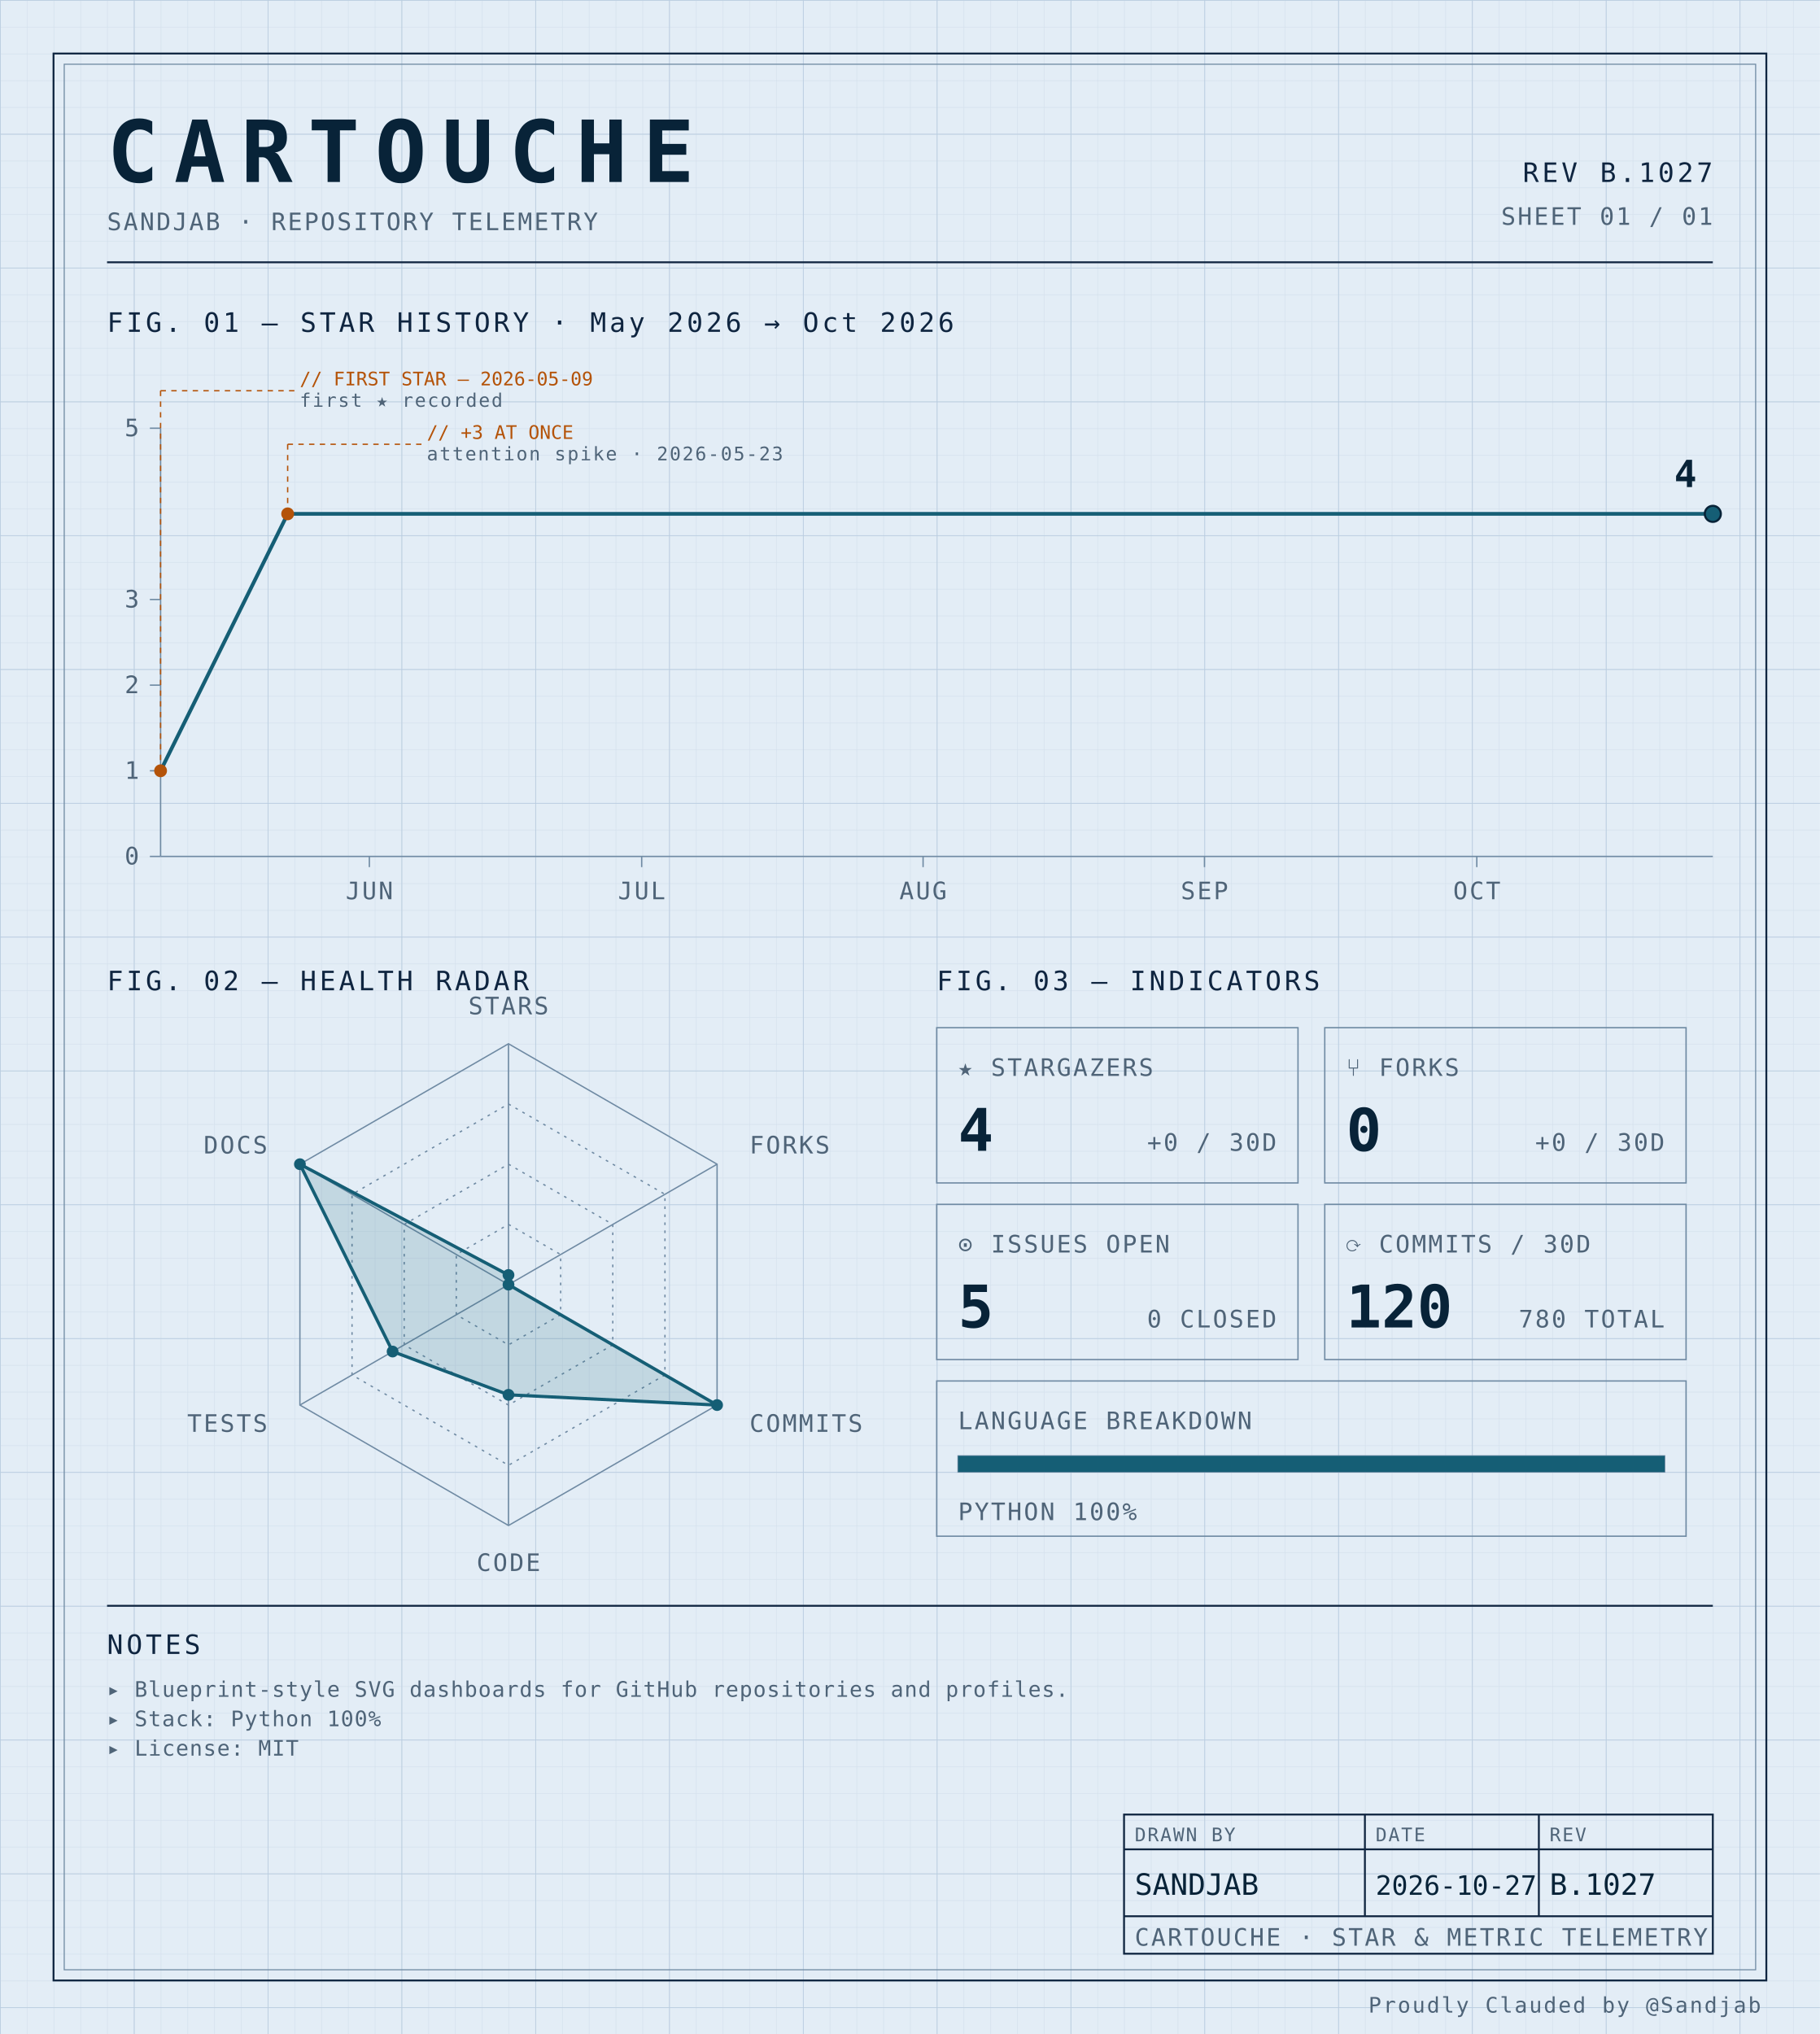
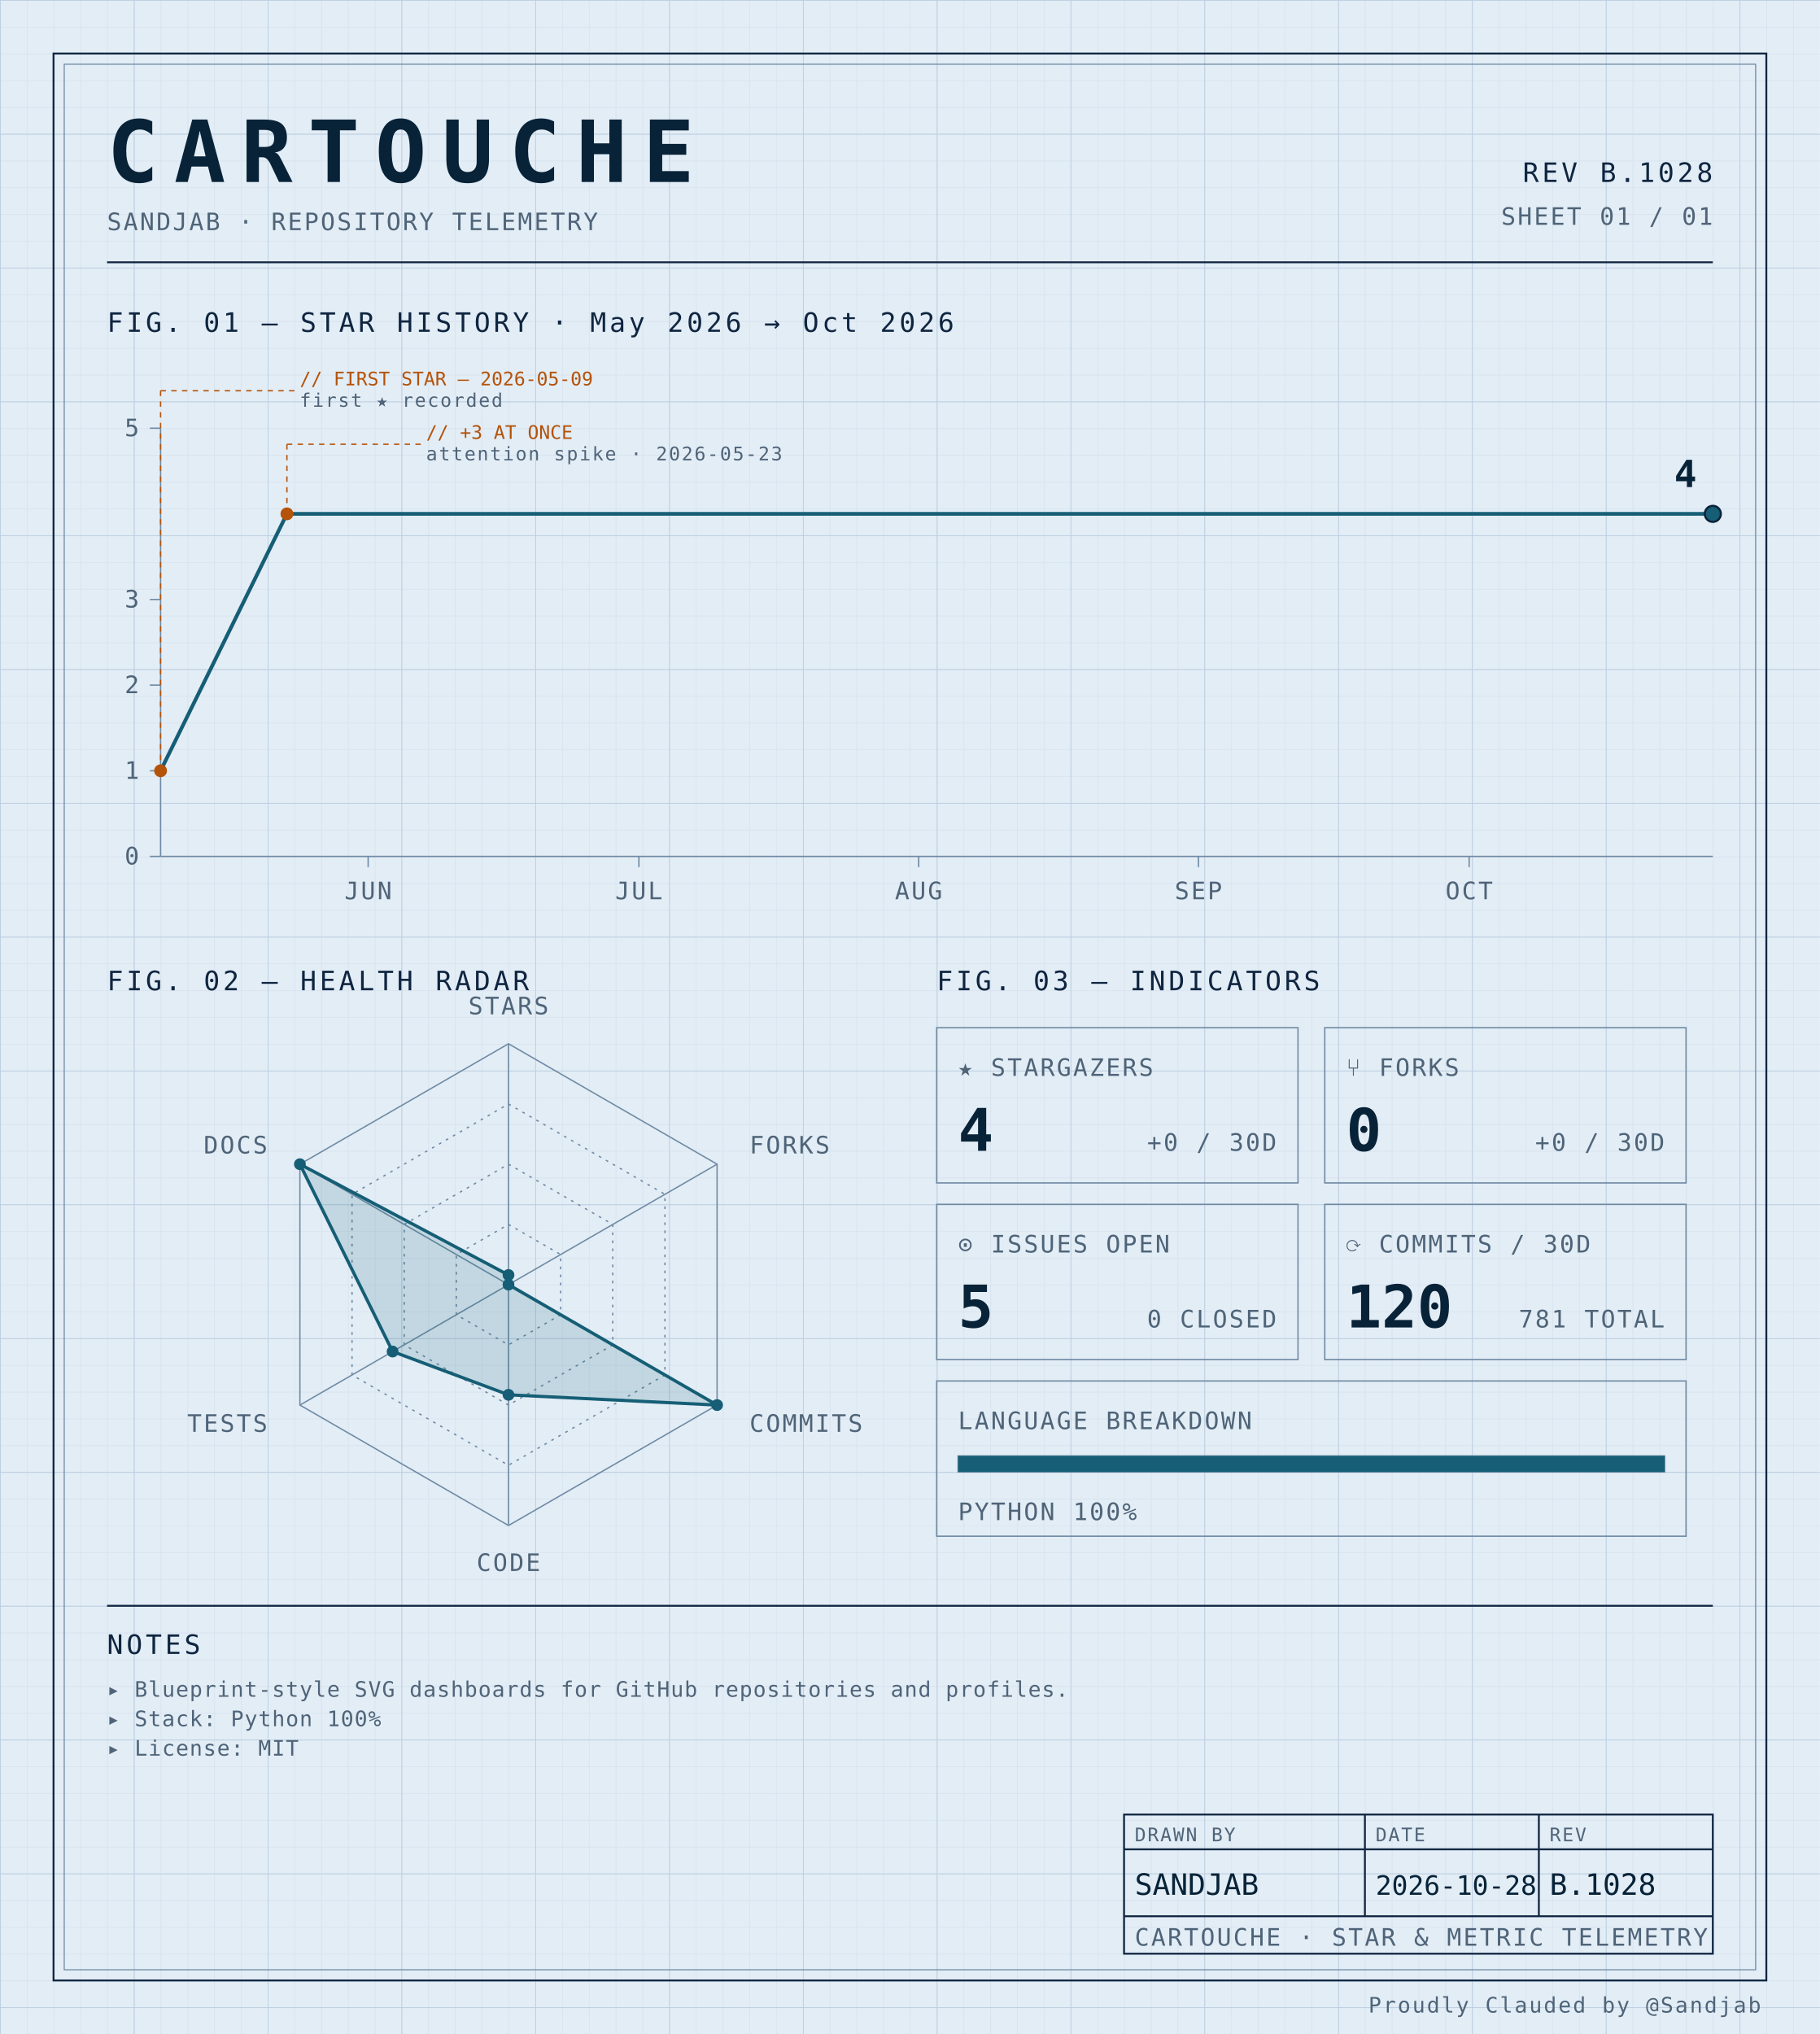
<svg xmlns="http://www.w3.org/2000/svg" width="100%" viewBox="0 0 680 760" role="img">
  <defs>
    <pattern id="grid-fine" width="10" height="10" patternUnits="userSpaceOnUse">
      <path d="M10 0H0V10" fill="none" stroke="#d4e0ec" stroke-width="0.4" />
    </pattern>
    <pattern id="grid-major" width="50" height="50" patternUnits="userSpaceOnUse">
      <path d="M50 0H0V50" fill="none" stroke="#b8cce0" stroke-width="0.5" />
    </pattern>
  </defs>
  <rect x="0" y="0" width="680" height="760" fill="#e3edf6" />
  <rect x="0" y="0" width="680" height="760" fill="url(#grid-fine)" />
  <rect x="0" y="0" width="680" height="760" fill="url(#grid-major)" />
  <rect x="20" y="20" width="640" height="720" fill="none" stroke="#0f2540" stroke-width="0.7" />
  <rect x="24" y="24" width="632" height="712" fill="none" stroke="#6f8aa3" stroke-width="0.4" />
  <text x="40" y="68" font-family="ui-monospace, 'SF Mono', 'JetBrains Mono', 'Cascadia Code', Consolas, monospace" font-size="32" font-weight="700" fill="#082338" text-anchor="start" letter-spacing="0.18em">CARTOUCHE</text>
  <text x="40" y="86" font-family="ui-monospace, 'SF Mono', 'JetBrains Mono', 'Cascadia Code', Consolas, monospace" font-size="9" font-weight="400" fill="#4f6478" text-anchor="start" letter-spacing="0.08em">SANDJAB · REPOSITORY TELEMETRY</text>
-   <text x="640" y="68" font-family="ui-monospace, 'SF Mono', 'JetBrains Mono', 'Cascadia Code', Consolas, monospace" font-size="10" font-weight="400" fill="#0f2540" text-anchor="end" letter-spacing="0.12em">REV B.1027</text>
+   <text x="640" y="68" font-family="ui-monospace, 'SF Mono', 'JetBrains Mono', 'Cascadia Code', Consolas, monospace" font-size="10" font-weight="400" fill="#0f2540" text-anchor="end" letter-spacing="0.12em">REV B.1028</text>
  <text x="640" y="84" font-family="ui-monospace, 'SF Mono', 'JetBrains Mono', 'Cascadia Code', Consolas, monospace" font-size="9" font-weight="400" fill="#4f6478" text-anchor="end" letter-spacing="0.08em">SHEET 01 / 01</text>
  <line x1="40" y1="98" x2="640" y2="98" stroke="#0f2540" stroke-width="0.7" />
  <text x="40" y="124" font-family="ui-monospace, 'SF Mono', 'JetBrains Mono', 'Cascadia Code', Consolas, monospace" font-size="10" font-weight="400" fill="#0f2540" text-anchor="start" letter-spacing="0.12em">FIG. 01 — STAR HISTORY · May 2026 → Oct 2026</text>
  <line x1="60" y1="160" x2="60" y2="320" stroke="#6f8aa3" stroke-width="0.5" />
  <line x1="60" y1="320" x2="640" y2="320" stroke="#6f8aa3" stroke-width="0.5" />
  <line x1="56" y1="320.0" x2="60" y2="320.0" stroke="#6f8aa3" stroke-width="0.5" />
  <text x="52" y="323.0" font-family="ui-monospace, 'SF Mono', 'JetBrains Mono', 'Cascadia Code', Consolas, monospace" font-size="9" font-weight="400" fill="#4f6478" text-anchor="end" letter-spacing="0.08em">0</text>
  <line x1="56" y1="288.0" x2="60" y2="288.0" stroke="#6f8aa3" stroke-width="0.5" />
  <text x="52" y="291.0" font-family="ui-monospace, 'SF Mono', 'JetBrains Mono', 'Cascadia Code', Consolas, monospace" font-size="9" font-weight="400" fill="#4f6478" text-anchor="end" letter-spacing="0.08em">1</text>
  <line x1="56" y1="256.0" x2="60" y2="256.0" stroke="#6f8aa3" stroke-width="0.5" />
  <text x="52" y="259.0" font-family="ui-monospace, 'SF Mono', 'JetBrains Mono', 'Cascadia Code', Consolas, monospace" font-size="9" font-weight="400" fill="#4f6478" text-anchor="end" letter-spacing="0.08em">2</text>
  <line x1="56" y1="224.0" x2="60" y2="224.0" stroke="#6f8aa3" stroke-width="0.5" />
  <text x="52" y="227.0" font-family="ui-monospace, 'SF Mono', 'JetBrains Mono', 'Cascadia Code', Consolas, monospace" font-size="9" font-weight="400" fill="#4f6478" text-anchor="end" letter-spacing="0.08em">3</text>
  <line x1="56" y1="160.0" x2="60" y2="160.0" stroke="#6f8aa3" stroke-width="0.5" />
  <text x="52" y="163.0" font-family="ui-monospace, 'SF Mono', 'JetBrains Mono', 'Cascadia Code', Consolas, monospace" font-size="9" font-weight="400" fill="#4f6478" text-anchor="end" letter-spacing="0.08em">5</text>
-   <line x1="138.012" y1="320" x2="138.012" y2="324" stroke="#6f8aa3" stroke-width="0.5" />
-   <text x="138.012" y="336" font-family="ui-monospace, 'SF Mono', 'JetBrains Mono', 'Cascadia Code', Consolas, monospace" font-size="9" font-weight="400" fill="#4f6478" text-anchor="middle" letter-spacing="0.08em">JUN</text>
-   <line x1="239.766" y1="320" x2="239.766" y2="324" stroke="#6f8aa3" stroke-width="0.5" />
-   <text x="239.766" y="336" font-family="ui-monospace, 'SF Mono', 'JetBrains Mono', 'Cascadia Code', Consolas, monospace" font-size="9" font-weight="400" fill="#4f6478" text-anchor="middle" letter-spacing="0.08em">JUL</text>
-   <line x1="344.912" y1="320" x2="344.912" y2="324" stroke="#6f8aa3" stroke-width="0.5" />
-   <text x="344.912" y="336" font-family="ui-monospace, 'SF Mono', 'JetBrains Mono', 'Cascadia Code', Consolas, monospace" font-size="9" font-weight="400" fill="#4f6478" text-anchor="middle" letter-spacing="0.08em">AUG</text>
-   <line x1="450.058" y1="320" x2="450.058" y2="324" stroke="#6f8aa3" stroke-width="0.5" />
-   <text x="450.058" y="336" font-family="ui-monospace, 'SF Mono', 'JetBrains Mono', 'Cascadia Code', Consolas, monospace" font-size="9" font-weight="400" fill="#4f6478" text-anchor="middle" letter-spacing="0.08em">SEP</text>
-   <line x1="551.813" y1="320" x2="551.813" y2="324" stroke="#6f8aa3" stroke-width="0.5" />
-   <text x="551.813" y="336" font-family="ui-monospace, 'SF Mono', 'JetBrains Mono', 'Cascadia Code', Consolas, monospace" font-size="9" font-weight="400" fill="#4f6478" text-anchor="middle" letter-spacing="0.08em">OCT</text>
-   <path d="M 60.00,288.00 L 107.49,192.00 154.97,192.00 202.46,192.00 249.94,192.00 297.43,192.00 344.91,192.00 392.40,192.00 439.88,192.00 487.37,192.00 534.85,192.00 582.34,192.00 629.82,192.00 640.00,192.00" fill="none" stroke="#155e75" stroke-width="1.4" stroke-linejoin="round" stroke-linecap="round" />
+   <line x1="137.558" y1="320" x2="137.558" y2="324" stroke="#6f8aa3" stroke-width="0.5" />
+   <text x="137.558" y="336" font-family="ui-monospace, 'SF Mono', 'JetBrains Mono', 'Cascadia Code', Consolas, monospace" font-size="9" font-weight="400" fill="#4f6478" text-anchor="middle" letter-spacing="0.08em">JUN</text>
+   <line x1="238.721" y1="320" x2="238.721" y2="324" stroke="#6f8aa3" stroke-width="0.5" />
+   <text x="238.721" y="336" font-family="ui-monospace, 'SF Mono', 'JetBrains Mono', 'Cascadia Code', Consolas, monospace" font-size="9" font-weight="400" fill="#4f6478" text-anchor="middle" letter-spacing="0.08em">JUL</text>
+   <line x1="343.256" y1="320" x2="343.256" y2="324" stroke="#6f8aa3" stroke-width="0.5" />
+   <text x="343.256" y="336" font-family="ui-monospace, 'SF Mono', 'JetBrains Mono', 'Cascadia Code', Consolas, monospace" font-size="9" font-weight="400" fill="#4f6478" text-anchor="middle" letter-spacing="0.08em">AUG</text>
+   <line x1="447.791" y1="320" x2="447.791" y2="324" stroke="#6f8aa3" stroke-width="0.5" />
+   <text x="447.791" y="336" font-family="ui-monospace, 'SF Mono', 'JetBrains Mono', 'Cascadia Code', Consolas, monospace" font-size="9" font-weight="400" fill="#4f6478" text-anchor="middle" letter-spacing="0.08em">SEP</text>
+   <line x1="548.953" y1="320" x2="548.953" y2="324" stroke="#6f8aa3" stroke-width="0.5" />
+   <text x="548.953" y="336" font-family="ui-monospace, 'SF Mono', 'JetBrains Mono', 'Cascadia Code', Consolas, monospace" font-size="9" font-weight="400" fill="#4f6478" text-anchor="middle" letter-spacing="0.08em">OCT</text>
+   <path d="M 60.00,288.00 L 107.21,192.00 154.42,192.00 201.63,192.00 248.84,192.00 296.05,192.00 343.26,192.00 390.47,192.00 437.67,192.00 484.88,192.00 532.09,192.00 579.30,192.00 626.51,192.00 640.00,192.00" fill="none" stroke="#155e75" stroke-width="1.4" stroke-linejoin="round" stroke-linecap="round" />
  <circle cx="60.0" cy="288.0" r="2.4" fill="#b45309" />
  <line x1="60.0" y1="288.0" x2="60.0" y2="146" stroke="#b45309" stroke-width="0.5" stroke-dasharray="2,2" fill="none" />
  <line x1="60.0" y1="146" x2="110.0" y2="146" stroke="#b45309" stroke-width="0.5" stroke-dasharray="2,2" fill="none" />
  <text x="112.0" y="144" font-family="ui-monospace, 'SF Mono', 'JetBrains Mono', 'Cascadia Code', Consolas, monospace" font-size="7" font-weight="400" fill="#b45309" text-anchor="start" letter-spacing="normal">// FIRST STAR — 2026-05-09</text>
  <text x="112.0" y="152" font-family="ui-monospace, 'SF Mono', 'JetBrains Mono', 'Cascadia Code', Consolas, monospace" font-size="7" font-weight="400" fill="#4f6478" text-anchor="start" letter-spacing="0.08em">first ★ recorded</text>
-   <circle cx="107.485" cy="192.0" r="2.4" fill="#b45309" />
-   <line x1="107.485" y1="192.0" x2="107.485" y2="166" stroke="#b45309" stroke-width="0.5" stroke-dasharray="2,2" fill="none" />
-   <line x1="107.485" y1="166" x2="157.485" y2="166" stroke="#b45309" stroke-width="0.5" stroke-dasharray="2,2" fill="none" />
-   <text x="159.485" y="164" font-family="ui-monospace, 'SF Mono', 'JetBrains Mono', 'Cascadia Code', Consolas, monospace" font-size="7" font-weight="400" fill="#b45309" text-anchor="start" letter-spacing="normal">// +3 AT ONCE</text>
-   <text x="159.485" y="172" font-family="ui-monospace, 'SF Mono', 'JetBrains Mono', 'Cascadia Code', Consolas, monospace" font-size="7" font-weight="400" fill="#4f6478" text-anchor="start" letter-spacing="0.08em">attention spike · 2026-05-23</text>
+   <circle cx="107.209" cy="192.0" r="2.4" fill="#b45309" />
+   <line x1="107.209" y1="192.0" x2="107.209" y2="166" stroke="#b45309" stroke-width="0.5" stroke-dasharray="2,2" fill="none" />
+   <line x1="107.209" y1="166" x2="157.209" y2="166" stroke="#b45309" stroke-width="0.5" stroke-dasharray="2,2" fill="none" />
+   <text x="159.209" y="164" font-family="ui-monospace, 'SF Mono', 'JetBrains Mono', 'Cascadia Code', Consolas, monospace" font-size="7" font-weight="400" fill="#b45309" text-anchor="start" letter-spacing="normal">// +3 AT ONCE</text>
+   <text x="159.209" y="172" font-family="ui-monospace, 'SF Mono', 'JetBrains Mono', 'Cascadia Code', Consolas, monospace" font-size="7" font-weight="400" fill="#4f6478" text-anchor="start" letter-spacing="0.08em">attention spike · 2026-05-23</text>
  <circle cx="640.0" cy="192.0" r="3" fill="#155e75" stroke="#082338" stroke-width="0.8" />
  <text x="634.0" y="182.0" font-family="ui-monospace, 'SF Mono', 'JetBrains Mono', 'Cascadia Code', Consolas, monospace" font-size="14" font-weight="700" fill="#082338" text-anchor="end" letter-spacing="normal">4</text>
  <text x="40" y="370" font-family="ui-monospace, 'SF Mono', 'JetBrains Mono', 'Cascadia Code', Consolas, monospace" font-size="10" font-weight="400" fill="#0f2540" text-anchor="start" letter-spacing="0.12em">FIG. 02 — HEALTH RADAR</text>
  <g transform="translate(190 480)">
    <polygon points="0.00,-90.00 77.94,-45.00 77.94,45.00 0.00,90.00 -77.94,45.00 -77.94,-45.00" fill="none" stroke="#6f8aa3" stroke-width="0.5" />
    <polygon points="0.00,-67.50 58.46,-33.75 58.46,33.75 0.00,67.50 -58.46,33.75 -58.46,-33.75" fill="none" stroke="#6f8aa3" stroke-width="0.5" stroke-dasharray="1,2" />
    <polygon points="0.00,-45.00 38.97,-22.50 38.97,22.50 0.00,45.00 -38.97,22.50 -38.97,-22.50" fill="none" stroke="#6f8aa3" stroke-width="0.5" stroke-dasharray="1,2" />
    <polygon points="0.00,-22.50 19.49,-11.25 19.49,11.25 0.00,22.50 -19.49,11.25 -19.49,-11.25" fill="none" stroke="#6f8aa3" stroke-width="0.5" stroke-dasharray="1,2" />
    <line x1="0" y1="0" x2="0.00" y2="-90.00" stroke="#6f8aa3" stroke-width="0.5" />
    <line x1="0" y1="0" x2="77.94" y2="-45.00" stroke="#6f8aa3" stroke-width="0.5" />
    <line x1="0" y1="0" x2="77.94" y2="45.00" stroke="#6f8aa3" stroke-width="0.5" />
    <line x1="0" y1="0" x2="0.00" y2="90.00" stroke="#6f8aa3" stroke-width="0.5" />
    <line x1="0" y1="0" x2="-77.94" y2="45.00" stroke="#6f8aa3" stroke-width="0.5" />
    <line x1="0" y1="0" x2="-77.94" y2="-45.00" stroke="#6f8aa3" stroke-width="0.5" />
    <polygon points="0.00,-3.60 0.00,0.00 77.94,45.00 0.00,41.17 -43.30,25.00 -77.94,-45.00" fill="#155e75" fill-opacity="0.16" stroke="#155e75" stroke-width="1.2" />
    <circle cx="0.00" cy="-3.60" r="2.2" fill="#155e75" />
    <circle cx="0.00" cy="0.00" r="2.2" fill="#155e75" />
    <circle cx="77.94" cy="45.00" r="2.2" fill="#155e75" />
    <circle cx="0.00" cy="41.17" r="2.2" fill="#155e75" />
    <circle cx="-43.30" cy="25.00" r="2.2" fill="#155e75" />
    <circle cx="-77.94" cy="-45.00" r="2.2" fill="#155e75" />
    <text x="6.3681633555662356e-15" y="-101" font-family="ui-monospace, 'SF Mono', 'JetBrains Mono', 'Cascadia Code', Consolas, monospace" font-size="9" font-weight="400" fill="#4f6478" text-anchor="middle" letter-spacing="0.08em">STARS</text>
    <text x="90.067" y="-49" font-family="ui-monospace, 'SF Mono', 'JetBrains Mono', 'Cascadia Code', Consolas, monospace" font-size="9" font-weight="400" fill="#4f6478" text-anchor="start" letter-spacing="0.08em">FORKS</text>
    <text x="90.067" y="55" font-family="ui-monospace, 'SF Mono', 'JetBrains Mono', 'Cascadia Code', Consolas, monospace" font-size="9" font-weight="400" fill="#4f6478" text-anchor="start" letter-spacing="0.08em">COMMITS</text>
    <text x="6.3681633555662356e-15" y="107" font-family="ui-monospace, 'SF Mono', 'JetBrains Mono', 'Cascadia Code', Consolas, monospace" font-size="9" font-weight="400" fill="#4f6478" text-anchor="middle" letter-spacing="0.08em">CODE</text>
    <text x="-90.067" y="55" font-family="ui-monospace, 'SF Mono', 'JetBrains Mono', 'Cascadia Code', Consolas, monospace" font-size="9" font-weight="400" fill="#4f6478" text-anchor="end" letter-spacing="0.08em">TESTS</text>
    <text x="-90.067" y="-49" font-family="ui-monospace, 'SF Mono', 'JetBrains Mono', 'Cascadia Code', Consolas, monospace" font-size="9" font-weight="400" fill="#4f6478" text-anchor="end" letter-spacing="0.08em">DOCS</text>
  </g>
  <text x="350" y="370" font-family="ui-monospace, 'SF Mono', 'JetBrains Mono', 'Cascadia Code', Consolas, monospace" font-size="10" font-weight="400" fill="#0f2540" text-anchor="start" letter-spacing="0.12em">FIG. 03 — INDICATORS</text>
  <rect x="350" y="384" width="135" height="58" fill="none" stroke="#6f8aa3" stroke-width="0.5" />
  <text x="358" y="402" font-family="ui-monospace, 'SF Mono', 'JetBrains Mono', 'Cascadia Code', Consolas, monospace" font-size="9" font-weight="400" fill="#4f6478" text-anchor="start" letter-spacing="0.08em">★ STARGAZERS</text>
  <text x="358" y="430" font-family="ui-monospace, 'SF Mono', 'JetBrains Mono', 'Cascadia Code', Consolas, monospace" font-size="22" font-weight="700" fill="#082338" text-anchor="start" letter-spacing="normal">4</text>
  <text x="477" y="430" font-family="ui-monospace, 'SF Mono', 'JetBrains Mono', 'Cascadia Code', Consolas, monospace" font-size="9" font-weight="400" fill="#4f6478" text-anchor="end" letter-spacing="0.08em">+0 / 30D</text>
  <rect x="495" y="384" width="135" height="58" fill="none" stroke="#6f8aa3" stroke-width="0.5" />
  <text x="503" y="402" font-family="ui-monospace, 'SF Mono', 'JetBrains Mono', 'Cascadia Code', Consolas, monospace" font-size="9" font-weight="400" fill="#4f6478" text-anchor="start" letter-spacing="0.08em">⑂ FORKS</text>
  <text x="503" y="430" font-family="ui-monospace, 'SF Mono', 'JetBrains Mono', 'Cascadia Code', Consolas, monospace" font-size="22" font-weight="700" fill="#082338" text-anchor="start" letter-spacing="normal">0</text>
  <text x="622" y="430" font-family="ui-monospace, 'SF Mono', 'JetBrains Mono', 'Cascadia Code', Consolas, monospace" font-size="9" font-weight="400" fill="#4f6478" text-anchor="end" letter-spacing="0.08em">+0 / 30D</text>
  <rect x="350" y="450" width="135" height="58" fill="none" stroke="#6f8aa3" stroke-width="0.5" />
  <text x="358" y="468" font-family="ui-monospace, 'SF Mono', 'JetBrains Mono', 'Cascadia Code', Consolas, monospace" font-size="9" font-weight="400" fill="#4f6478" text-anchor="start" letter-spacing="0.08em">⊙ ISSUES OPEN</text>
  <text x="358" y="496" font-family="ui-monospace, 'SF Mono', 'JetBrains Mono', 'Cascadia Code', Consolas, monospace" font-size="22" font-weight="700" fill="#082338" text-anchor="start" letter-spacing="normal">5</text>
  <text x="477" y="496" font-family="ui-monospace, 'SF Mono', 'JetBrains Mono', 'Cascadia Code', Consolas, monospace" font-size="9" font-weight="400" fill="#4f6478" text-anchor="end" letter-spacing="0.08em">0 CLOSED</text>
  <rect x="495" y="450" width="135" height="58" fill="none" stroke="#6f8aa3" stroke-width="0.5" />
  <text x="503" y="468" font-family="ui-monospace, 'SF Mono', 'JetBrains Mono', 'Cascadia Code', Consolas, monospace" font-size="9" font-weight="400" fill="#4f6478" text-anchor="start" letter-spacing="0.08em">⟳ COMMITS / 30D</text>
  <text x="503" y="496" font-family="ui-monospace, 'SF Mono', 'JetBrains Mono', 'Cascadia Code', Consolas, monospace" font-size="22" font-weight="700" fill="#082338" text-anchor="start" letter-spacing="normal">120</text>
-   <text x="622" y="496" font-family="ui-monospace, 'SF Mono', 'JetBrains Mono', 'Cascadia Code', Consolas, monospace" font-size="9" font-weight="400" fill="#4f6478" text-anchor="end" letter-spacing="0.08em">780 TOTAL</text>
+   <text x="622" y="496" font-family="ui-monospace, 'SF Mono', 'JetBrains Mono', 'Cascadia Code', Consolas, monospace" font-size="9" font-weight="400" fill="#4f6478" text-anchor="end" letter-spacing="0.08em">781 TOTAL</text>
  <rect x="350" y="516" width="280" height="58" fill="none" stroke="#6f8aa3" stroke-width="0.5" />
  <text x="358" y="534" font-family="ui-monospace, 'SF Mono', 'JetBrains Mono', 'Cascadia Code', Consolas, monospace" font-size="9" font-weight="400" fill="#4f6478" text-anchor="start" letter-spacing="0.08em">LANGUAGE BREAKDOWN</text>
  <rect x="358" y="544" width="264" height="6" fill="none" stroke="#6f8aa3" stroke-width="0.5" />
  <rect x="358" y="544" width="264.00" height="6" fill="#155e75" />
  <text x="358" y="568" font-family="ui-monospace, 'SF Mono', 'JetBrains Mono', 'Cascadia Code', Consolas, monospace" font-size="9" font-weight="400" fill="#4f6478" text-anchor="start" letter-spacing="0.08em">PYTHON 100%</text>
  <line x1="40" y1="600" x2="640" y2="600" stroke="#0f2540" stroke-width="0.7" />
  <text x="40" y="618" font-family="ui-monospace, 'SF Mono', 'JetBrains Mono', 'Cascadia Code', Consolas, monospace" font-size="10" font-weight="400" fill="#0f2540" text-anchor="start" letter-spacing="0.12em">NOTES</text>
  <text x="40" y="634" font-family="ui-monospace, 'SF Mono', 'JetBrains Mono', 'Cascadia Code', Consolas, monospace" font-size="8" font-weight="400" fill="#4f6478" text-anchor="start" letter-spacing="0.04em">▸ Blueprint-style SVG dashboards for GitHub repositories and profiles.</text>
  <text x="40" y="645" font-family="ui-monospace, 'SF Mono', 'JetBrains Mono', 'Cascadia Code', Consolas, monospace" font-size="8" font-weight="400" fill="#4f6478" text-anchor="start" letter-spacing="0.04em">▸ Stack: Python 100%</text>
  <text x="40" y="656" font-family="ui-monospace, 'SF Mono', 'JetBrains Mono', 'Cascadia Code', Consolas, monospace" font-size="8" font-weight="400" fill="#4f6478" text-anchor="start" letter-spacing="0.04em">▸ License: MIT</text>
  <rect x="420" y="678" width="220" height="52" fill="none" stroke="#0f2540" stroke-width="0.7" />
  <line x1="420" y1="691" x2="640" y2="691" stroke="#0f2540" stroke-width="0.7" />
  <line x1="420" y1="716" x2="640" y2="716" stroke="#0f2540" stroke-width="0.7" />
  <line x1="510" y1="678" x2="510" y2="716" stroke="#0f2540" stroke-width="0.7" />
  <line x1="575" y1="678" x2="575" y2="716" stroke="#0f2540" stroke-width="0.7" />
  <text x="424" y="688" font-family="ui-monospace, 'SF Mono', 'JetBrains Mono', 'Cascadia Code', Consolas, monospace" font-size="7" font-weight="400" fill="#4f6478" text-anchor="start" letter-spacing="0.08em">DRAWN BY</text>
  <text x="514" y="688" font-family="ui-monospace, 'SF Mono', 'JetBrains Mono', 'Cascadia Code', Consolas, monospace" font-size="7" font-weight="400" fill="#4f6478" text-anchor="start" letter-spacing="0.08em">DATE</text>
  <text x="579" y="688" font-family="ui-monospace, 'SF Mono', 'JetBrains Mono', 'Cascadia Code', Consolas, monospace" font-size="7" font-weight="400" fill="#4f6478" text-anchor="start" letter-spacing="0.08em">REV</text>
  <text x="424" y="708" font-family="ui-monospace, 'SF Mono', 'JetBrains Mono', 'Cascadia Code', Consolas, monospace" font-size="11" font-weight="400" fill="#082338" text-anchor="start" letter-spacing="normal">SANDJAB</text>
-   <text x="514" y="708" font-family="ui-monospace, 'SF Mono', 'JetBrains Mono', 'Cascadia Code', Consolas, monospace" font-size="10" font-weight="400" fill="#082338" text-anchor="start" letter-spacing="normal">2026-10-27</text>
-   <text x="579" y="708" font-family="ui-monospace, 'SF Mono', 'JetBrains Mono', 'Cascadia Code', Consolas, monospace" font-size="11" font-weight="400" fill="#082338" text-anchor="start" letter-spacing="normal">B.1027</text>
+   <text x="514" y="708" font-family="ui-monospace, 'SF Mono', 'JetBrains Mono', 'Cascadia Code', Consolas, monospace" font-size="10" font-weight="400" fill="#082338" text-anchor="start" letter-spacing="normal">2026-10-28</text>
+   <text x="579" y="708" font-family="ui-monospace, 'SF Mono', 'JetBrains Mono', 'Cascadia Code', Consolas, monospace" font-size="11" font-weight="400" fill="#082338" text-anchor="start" letter-spacing="normal">B.1028</text>
  <text x="424" y="727" font-family="ui-monospace, 'SF Mono', 'JetBrains Mono', 'Cascadia Code', Consolas, monospace" font-size="9" font-weight="400" fill="#4f6478" text-anchor="start" letter-spacing="0.08em">CARTOUCHE · STAR &amp; METRIC TELEMETRY</text>
  <text x="658" y="752" font-family="ui-monospace, 'SF Mono', 'JetBrains Mono', 'Cascadia Code', Consolas, monospace" font-size="8" font-weight="400" fill="#4f6478" text-anchor="end" letter-spacing="0.08em">Proudly Clauded by @Sandjab</text>
</svg>
